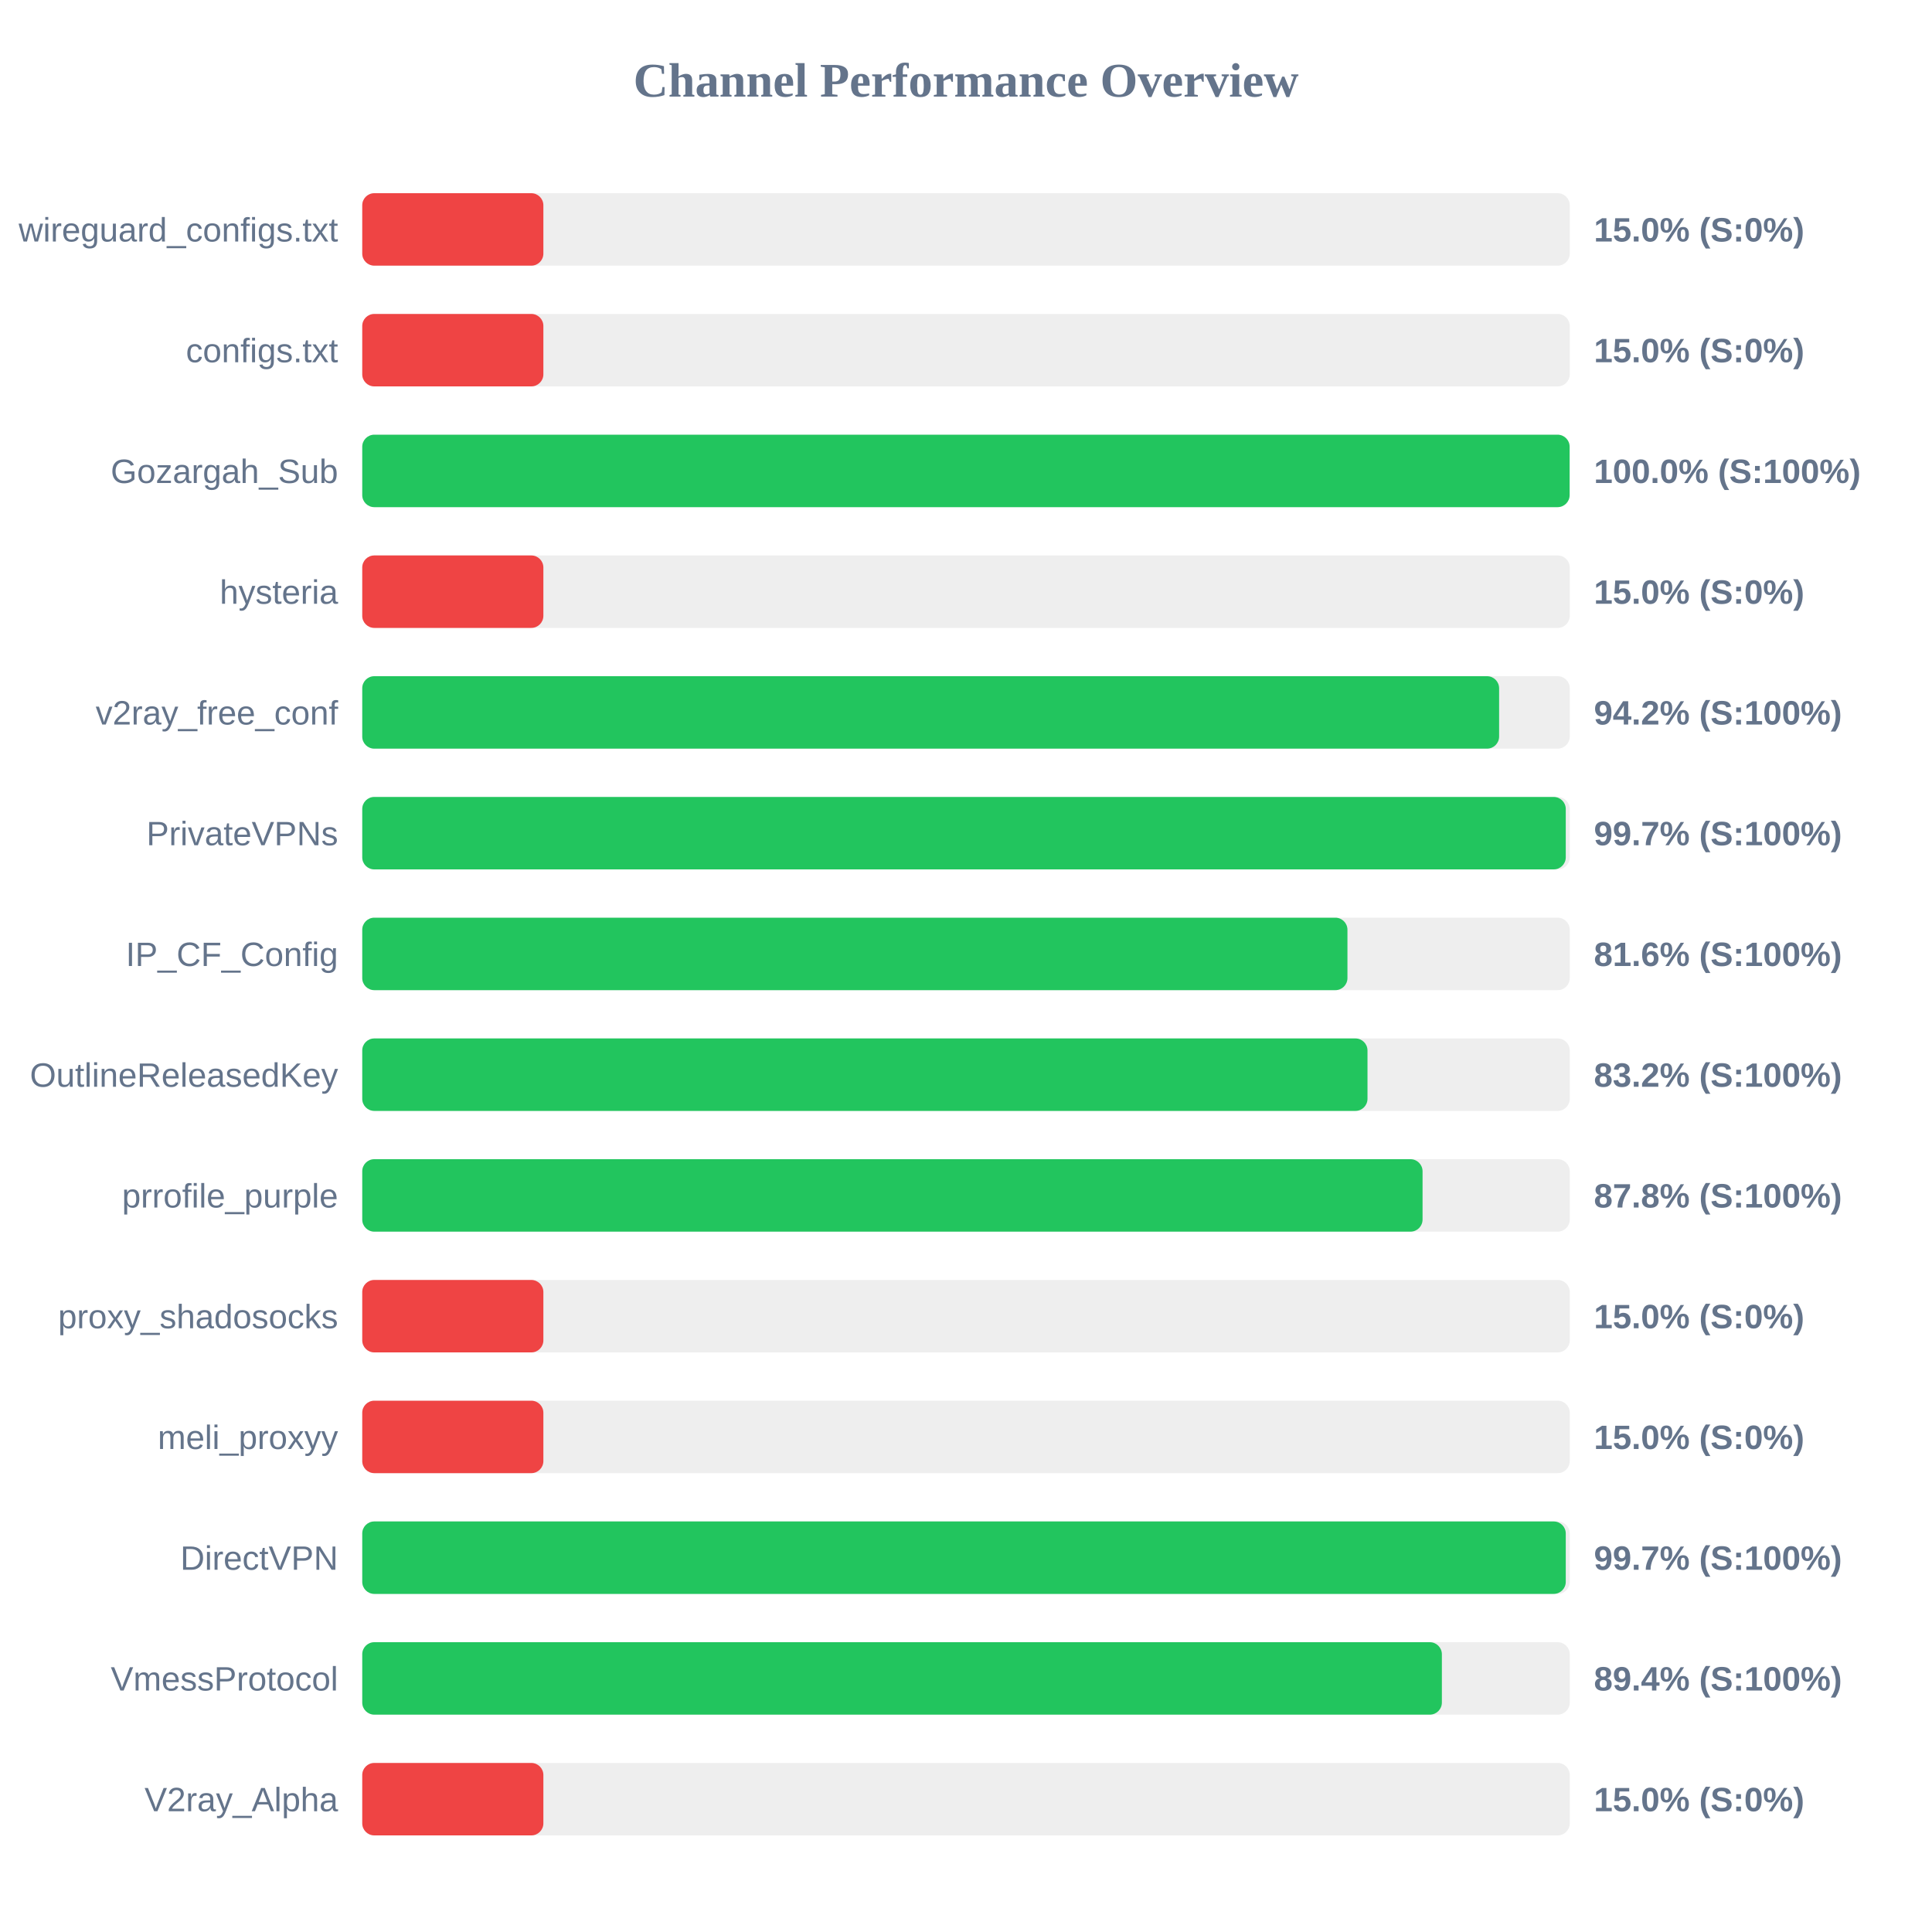
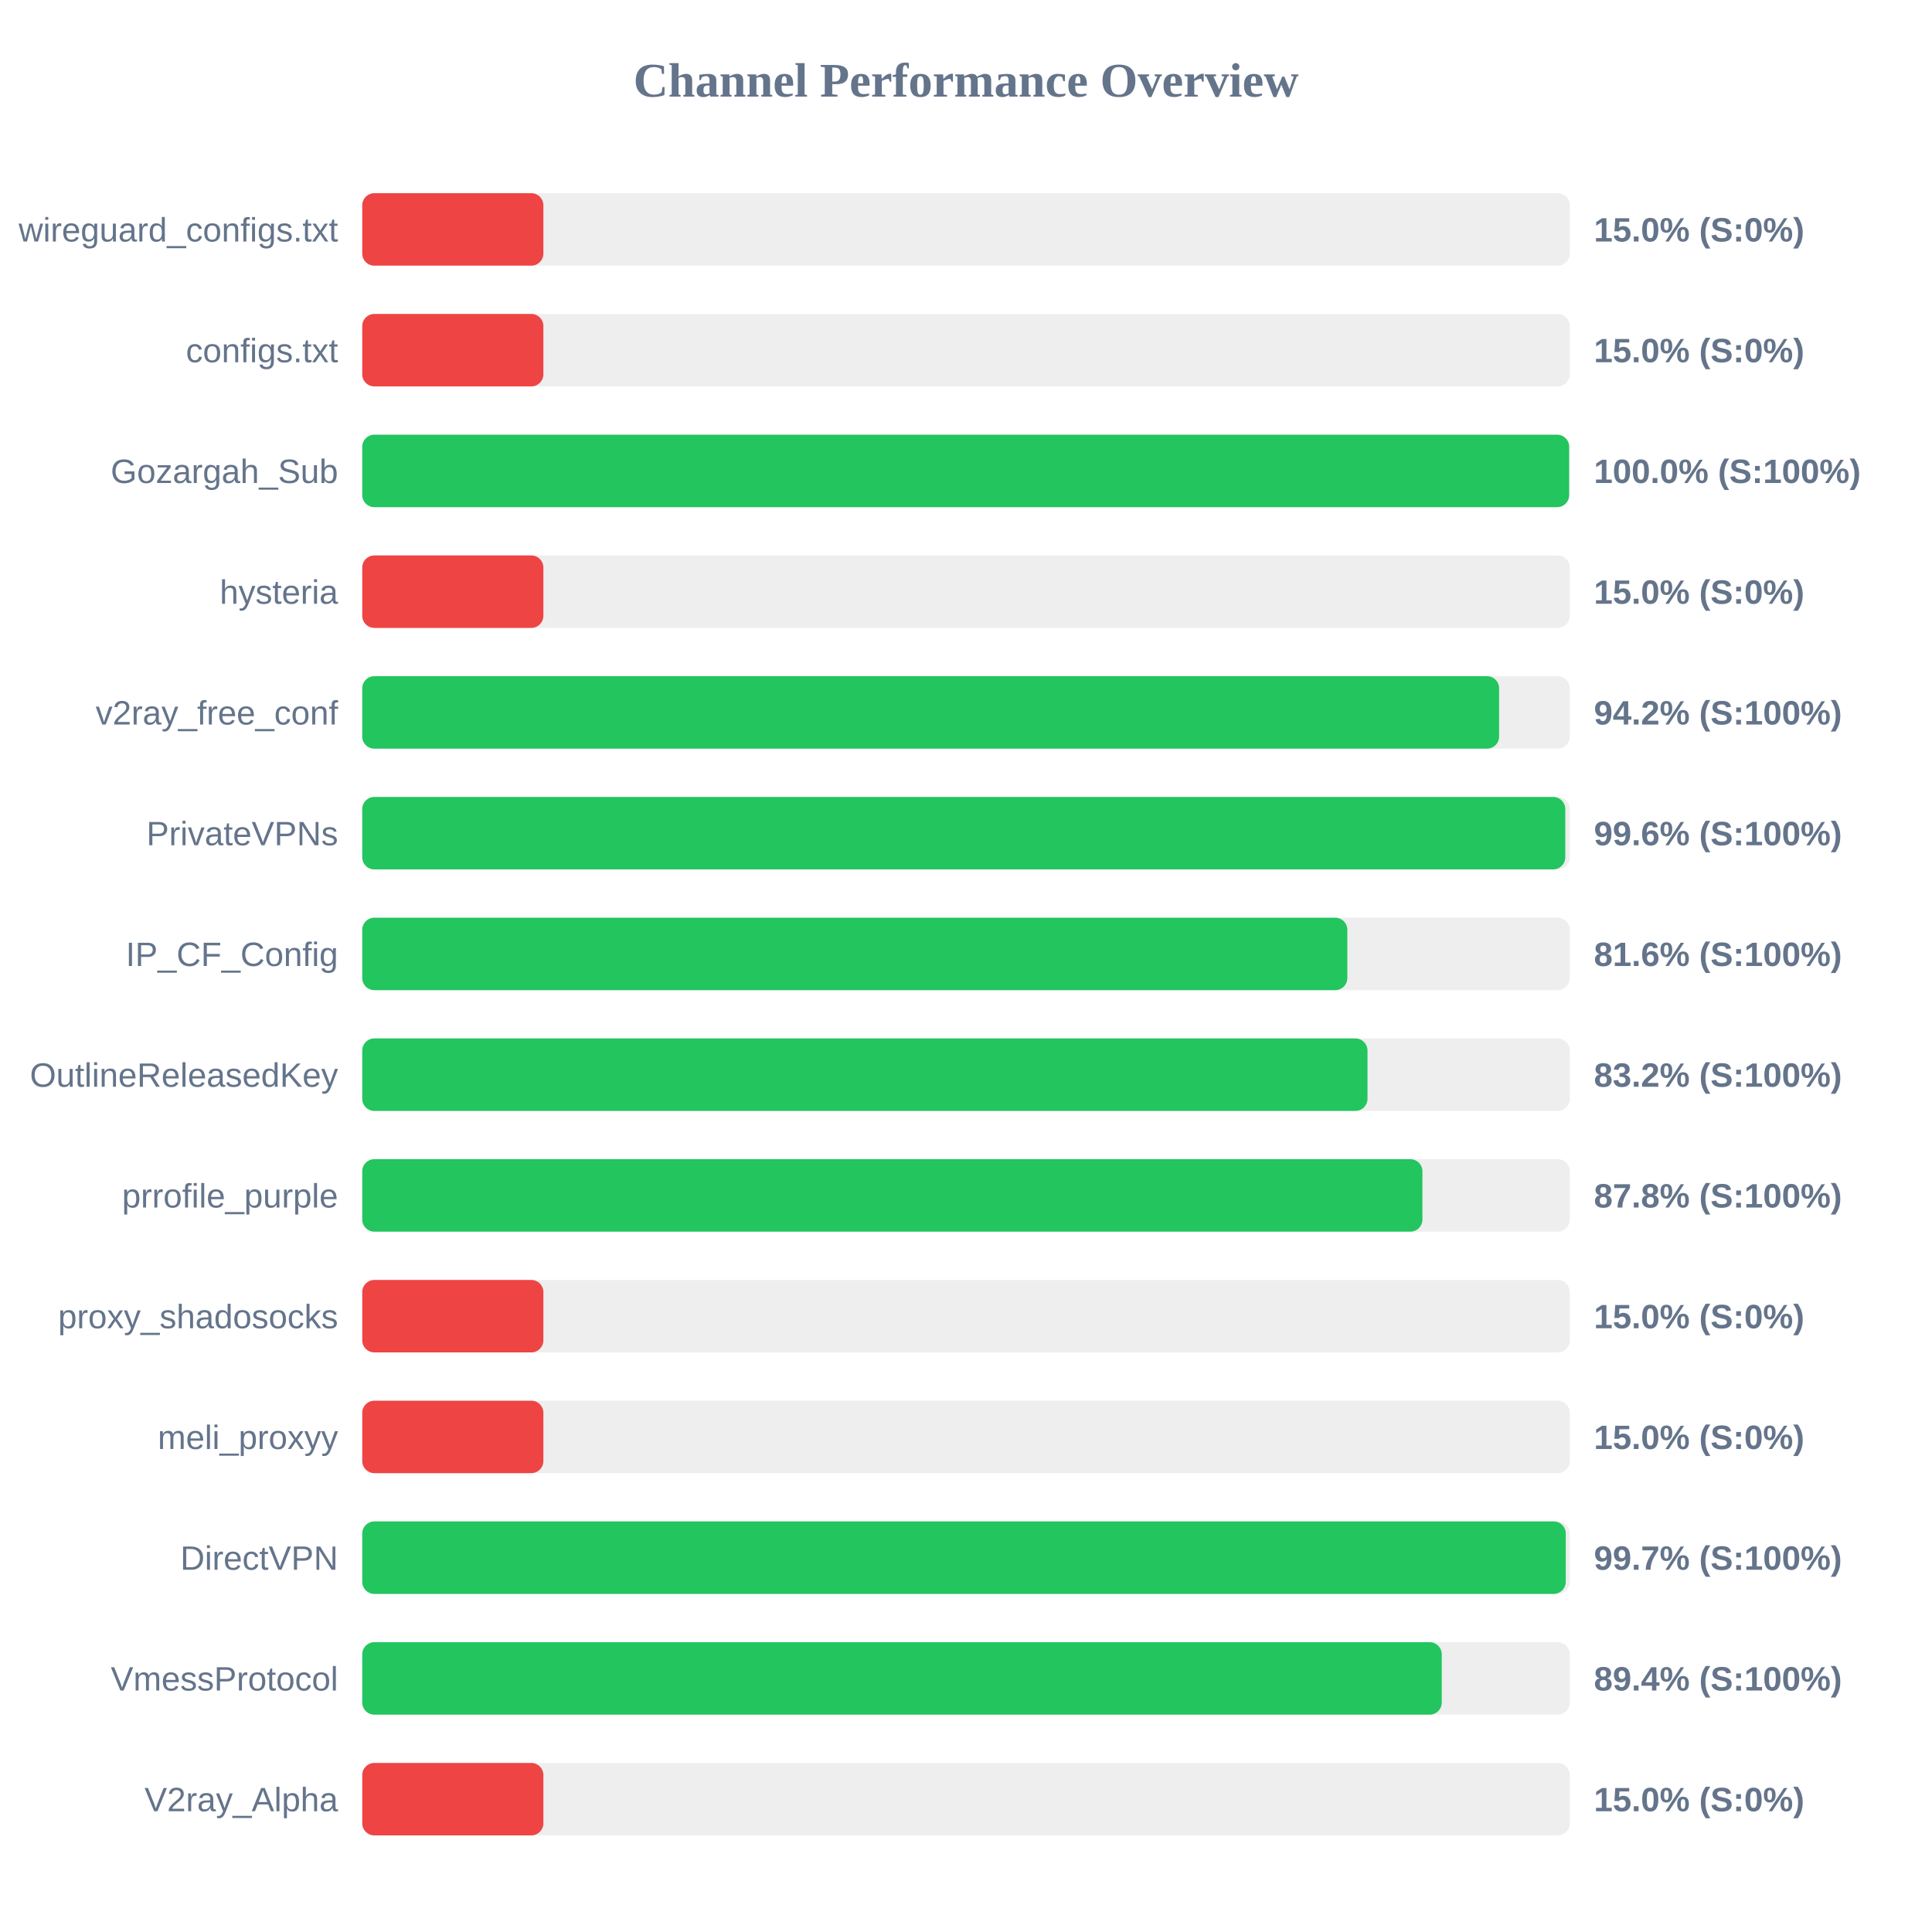
<svg xmlns="http://www.w3.org/2000/svg" width="800" height="800" version="1.1">
  <style>
        .row { font: 14px Arial; fill: #64748b; }
        .score { font: bold 14px Arial; fill: #64748b; }
    </style>
  <text x="400" y="40" text-anchor="middle" font-size="20px" font-weight="bold" fill="#64748b">Channel Performance Overview</text>
  <rect x="150" y="80" width="500" height="30" fill="#eee" rx="5" />
  <rect x="150" y="80" width="75.0" height="30" fill="#ef4444" rx="5" />
  <text x="140" y="100" text-anchor="end" class="row">wireguard_configs.txt</text>
  <text x="660" y="100" text-anchor="start" class="score">15.0% (S:0%)</text>
  <rect x="150" y="130" width="500" height="30" fill="#eee" rx="5" />
  <rect x="150" y="130" width="75.0" height="30" fill="#ef4444" rx="5" />
  <text x="140" y="150" text-anchor="end" class="row">configs.txt</text>
  <text x="660" y="150" text-anchor="start" class="score">15.0% (S:0%)</text>
  <rect x="150" y="180" width="500" height="30" fill="#eee" rx="5" />
-   <rect x="150" y="180" width="499.95" height="30" fill="#22c55e" rx="5" />
+   <rect x="150" y="180" width="499.75" height="30" fill="#22c55e" rx="5" />
  <text x="140" y="200" text-anchor="end" class="row">Gozargah_Sub</text>
  <text x="660" y="200" text-anchor="start" class="score">100.0% (S:100%)</text>
  <rect x="150" y="230" width="500" height="30" fill="#eee" rx="5" />
  <rect x="150" y="230" width="75.0" height="30" fill="#ef4444" rx="5" />
  <text x="140" y="250" text-anchor="end" class="row">hysteria</text>
  <text x="660" y="250" text-anchor="start" class="score">15.0% (S:0%)</text>
  <rect x="150" y="280" width="500" height="30" fill="#eee" rx="5" />
  <rect x="150" y="280" width="470.75" height="30" fill="#22c55e" rx="5" />
  <text x="140" y="300" text-anchor="end" class="row">v2ray_free_conf</text>
  <text x="660" y="300" text-anchor="start" class="score">94.2% (S:100%)</text>
  <rect x="150" y="330" width="500" height="30" fill="#eee" rx="5" />
-   <rect x="150" y="330" width="498.35" height="30" fill="#22c55e" rx="5" />
+   <rect x="150" y="330" width="498.15" height="30" fill="#22c55e" rx="5" />
  <text x="140" y="350" text-anchor="end" class="row">PrivateVPNs</text>
-   <text x="660" y="350" text-anchor="start" class="score">99.7% (S:100%)</text>
+   <text x="660" y="350" text-anchor="start" class="score">99.6% (S:100%)</text>
  <rect x="150" y="380" width="500" height="30" fill="#eee" rx="5" />
-   <rect x="150" y="380" width="407.95" height="30" fill="#22c55e" rx="5" />
+   <rect x="150" y="380" width="407.9" height="30" fill="#22c55e" rx="5" />
  <text x="140" y="400" text-anchor="end" class="row">IP_CF_Config</text>
  <text x="660" y="400" text-anchor="start" class="score">81.6% (S:100%)</text>
  <rect x="150" y="430" width="500" height="30" fill="#eee" rx="5" />
  <rect x="150" y="430" width="416.25" height="30" fill="#22c55e" rx="5" />
  <text x="140" y="450" text-anchor="end" class="row">OutlineReleasedKey</text>
  <text x="660" y="450" text-anchor="start" class="score">83.2% (S:100%)</text>
  <rect x="150" y="480" width="500" height="30" fill="#eee" rx="5" />
-   <rect x="150" y="480" width="439.05" height="30" fill="#22c55e" rx="5" />
+   <rect x="150" y="480" width="439.0" height="30" fill="#22c55e" rx="5" />
  <text x="140" y="500" text-anchor="end" class="row">prrofile_purple</text>
  <text x="660" y="500" text-anchor="start" class="score">87.8% (S:100%)</text>
  <rect x="150" y="530" width="500" height="30" fill="#eee" rx="5" />
  <rect x="150" y="530" width="75.0" height="30" fill="#ef4444" rx="5" />
  <text x="140" y="550" text-anchor="end" class="row">proxy_shadosocks</text>
  <text x="660" y="550" text-anchor="start" class="score">15.0% (S:0%)</text>
  <rect x="150" y="580" width="500" height="30" fill="#eee" rx="5" />
  <rect x="150" y="580" width="75.0" height="30" fill="#ef4444" rx="5" />
  <text x="140" y="600" text-anchor="end" class="row">meli_proxyy</text>
  <text x="660" y="600" text-anchor="start" class="score">15.0% (S:0%)</text>
  <rect x="150" y="630" width="500" height="30" fill="#eee" rx="5" />
  <rect x="150" y="630" width="498.35" height="30" fill="#22c55e" rx="5" />
  <text x="140" y="650" text-anchor="end" class="row">DirectVPN</text>
  <text x="660" y="650" text-anchor="start" class="score">99.7% (S:100%)</text>
  <rect x="150" y="680" width="500" height="30" fill="#eee" rx="5" />
-   <rect x="150" y="680" width="447.05" height="30" fill="#22c55e" rx="5" />
+   <rect x="150" y="680" width="447.0" height="30" fill="#22c55e" rx="5" />
  <text x="140" y="700" text-anchor="end" class="row">VmessProtocol</text>
  <text x="660" y="700" text-anchor="start" class="score">89.4% (S:100%)</text>
  <rect x="150" y="730" width="500" height="30" fill="#eee" rx="5" />
  <rect x="150" y="730" width="75.0" height="30" fill="#ef4444" rx="5" />
  <text x="140" y="750" text-anchor="end" class="row">V2ray_Alpha</text>
  <text x="660" y="750" text-anchor="start" class="score">15.0% (S:0%)</text>
</svg>
